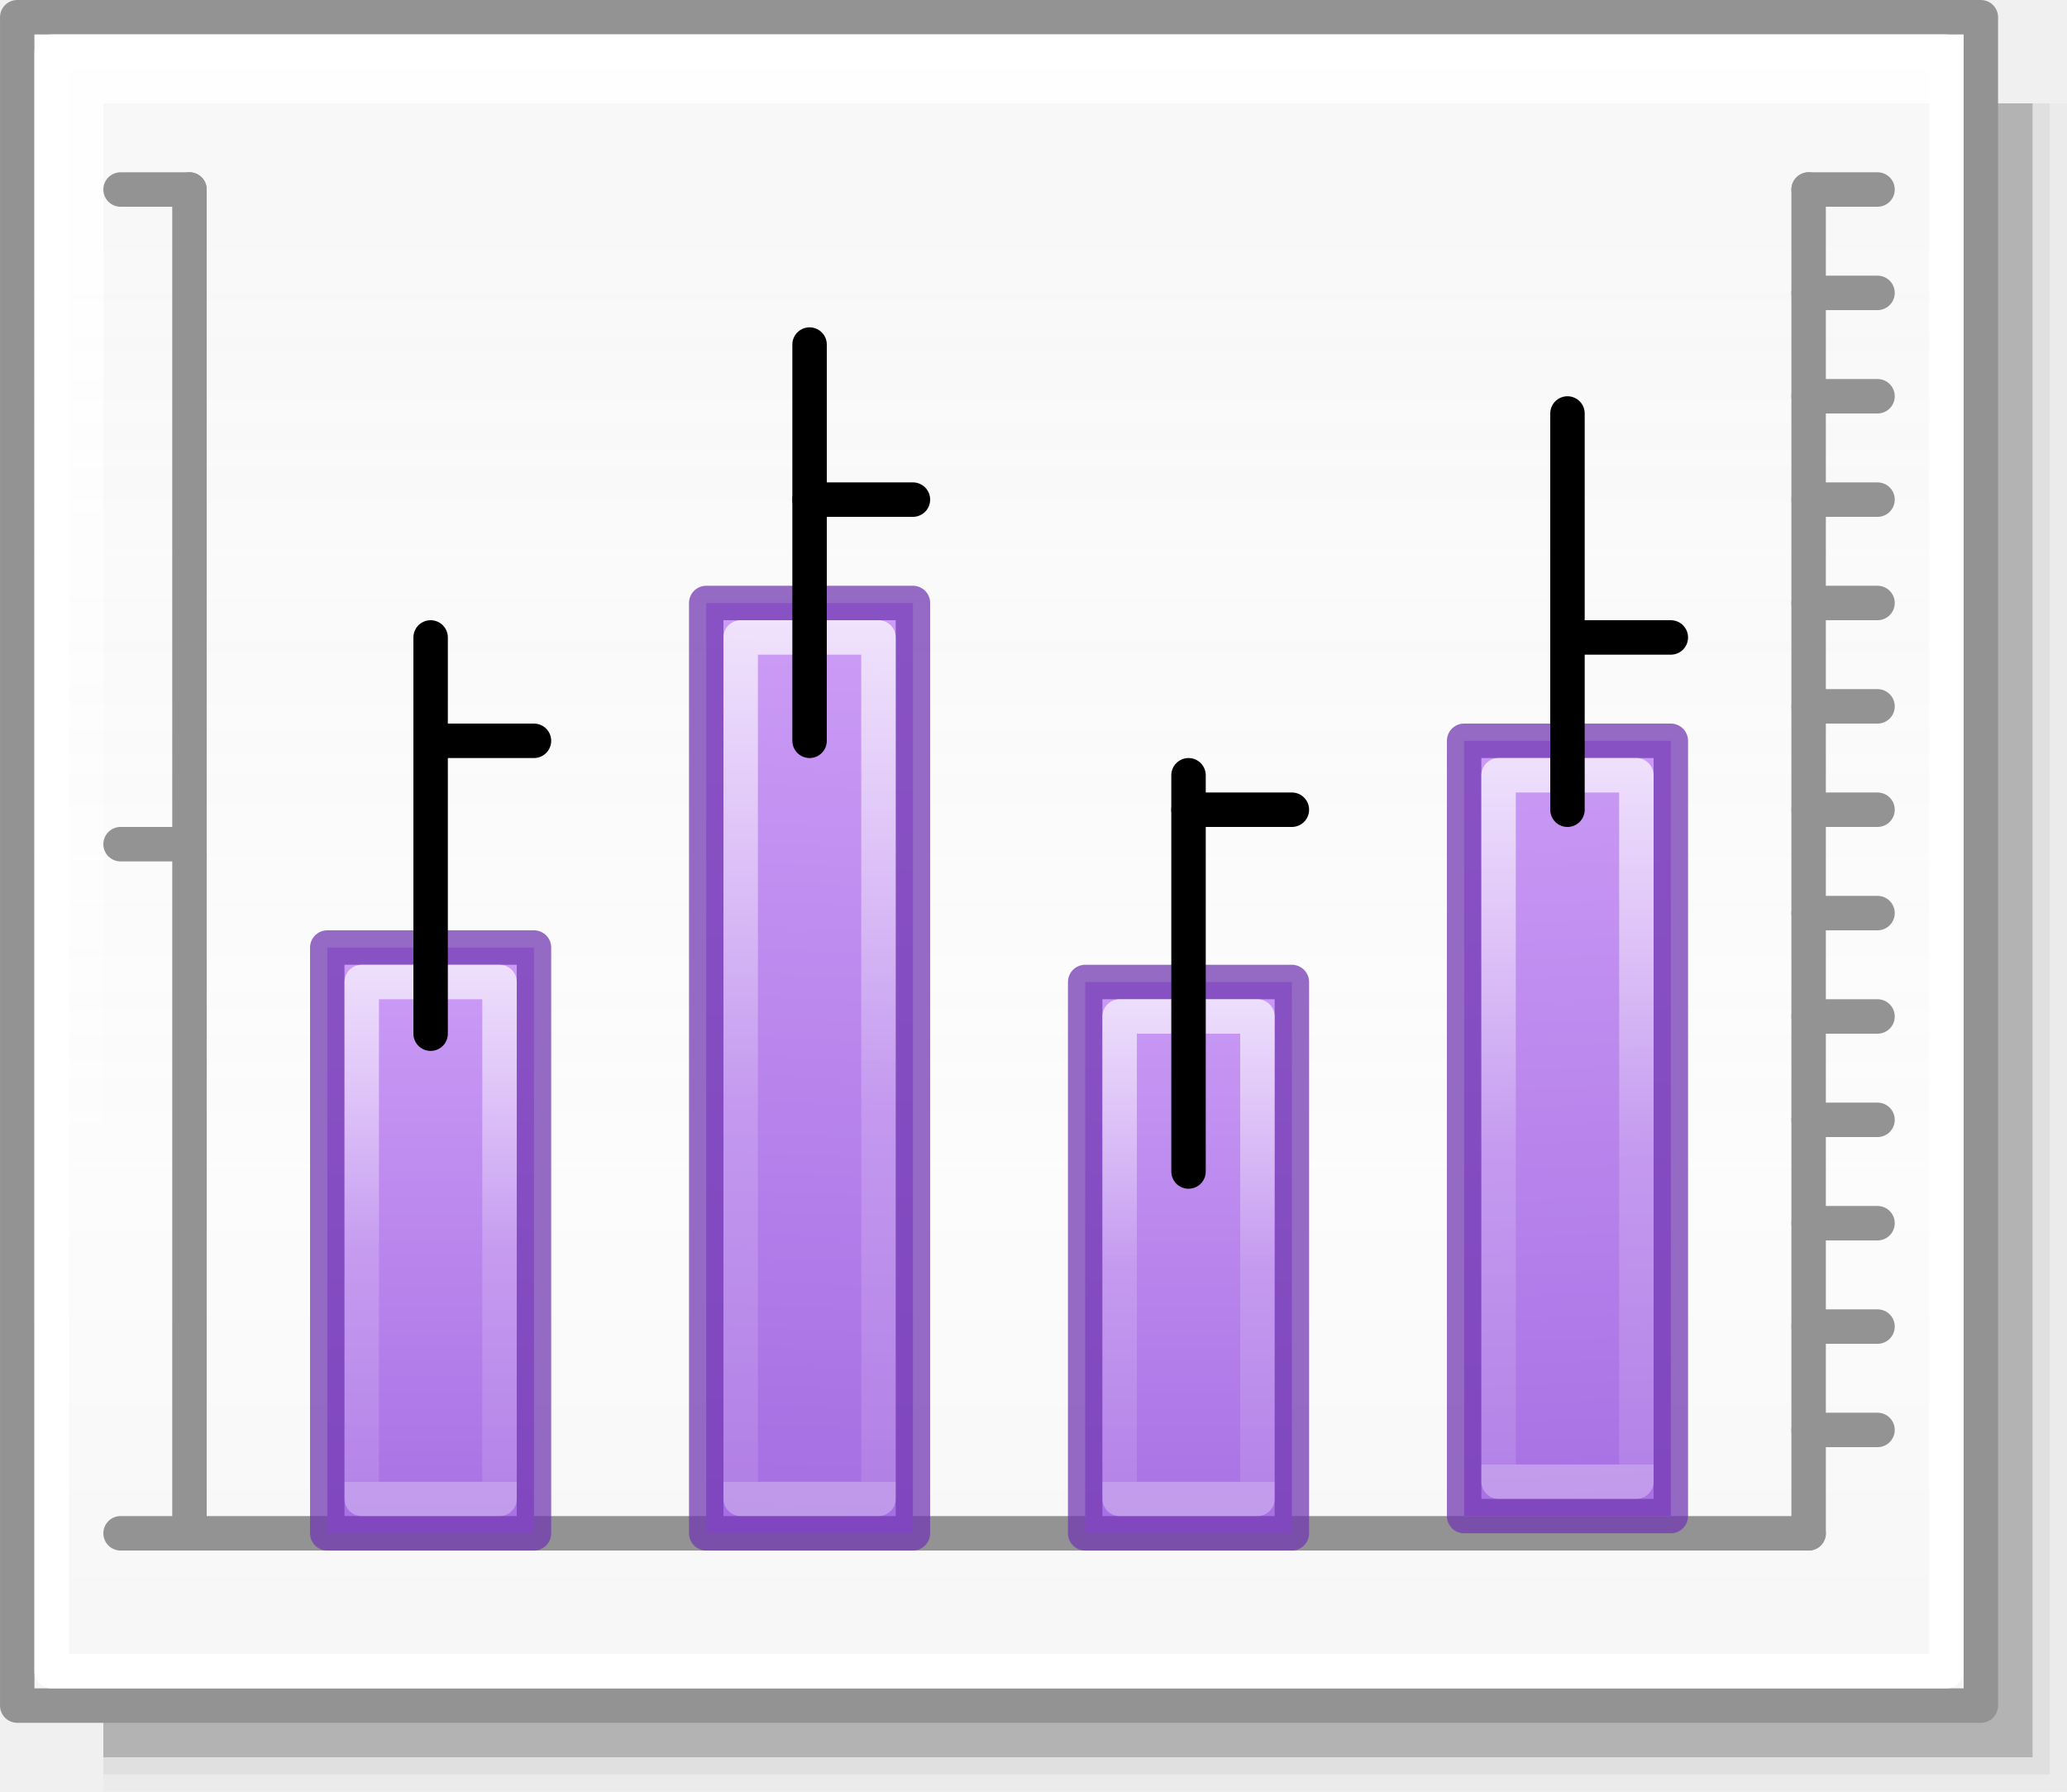
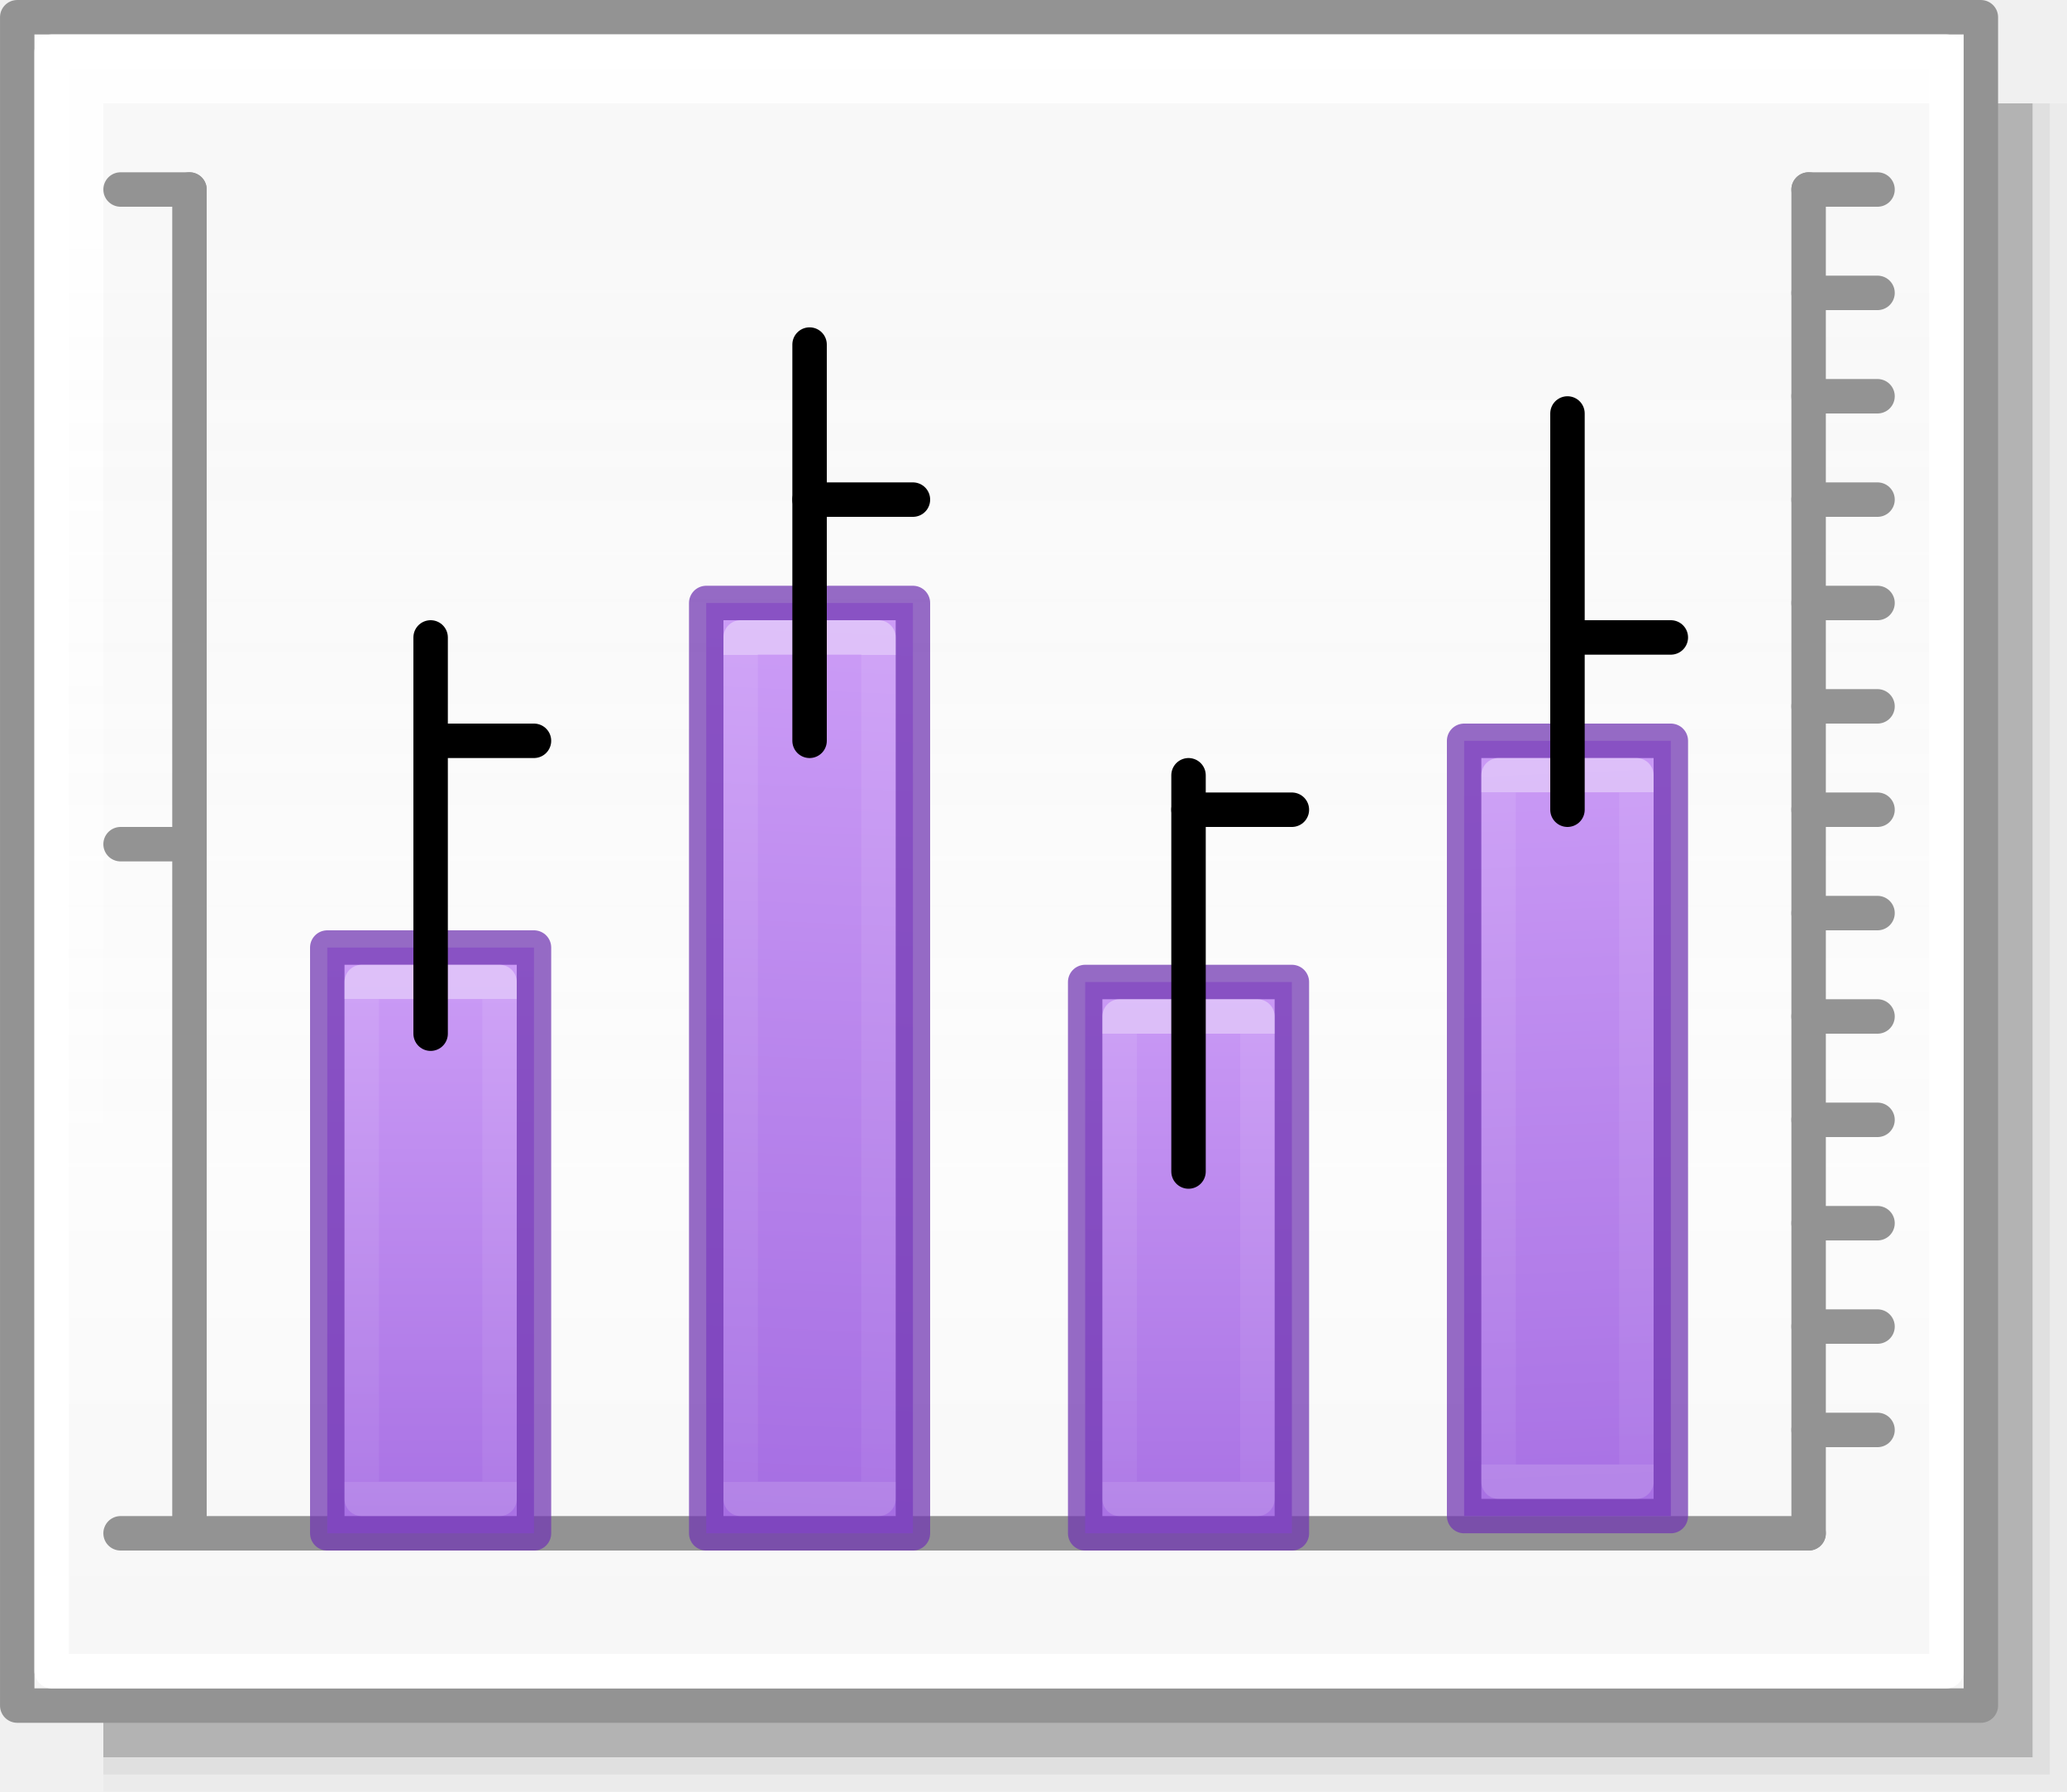
<svg xmlns="http://www.w3.org/2000/svg" xmlns:xlink="http://www.w3.org/1999/xlink" height="52" viewBox="0 0 60 52" width="60">
  <linearGradient id="a">
    <stop offset="0" stop-color="#fff" />
-     <stop offset=".581" stop-color="#fff" stop-opacity=".235" />
+     <stop offset="0" stop-color="#fff" stop-opacity=".235" />
    <stop offset="1" stop-color="#fff" stop-opacity=".157" />
    <stop offset="1" stop-color="#fff" stop-opacity=".392" />
  </linearGradient>
  <linearGradient id="b" gradientUnits="userSpaceOnUse" x1="15.608" x2="15.608" y1="2.546" y2="21.532">
    <stop offset="0" stop-color="#cd9ef7" />
    <stop offset="1" stop-color="#a56de2" />
  </linearGradient>
  <linearGradient id="c" gradientUnits="userSpaceOnUse" x1="42.5" x2="42.5" y1="49.5" y2="7">
    <stop offset="0" stop-color="#f6f6f6" />
    <stop offset=".353" stop-color="#fcfcfc" />
    <stop offset="1" stop-color="#fff" stop-opacity=".915" />
  </linearGradient>
  <linearGradient id="d" gradientUnits="userSpaceOnUse" x1="45" x2="46.136" xlink:href="#b" y1="19.5" y2="45.75" />
  <linearGradient id="e" gradientUnits="userSpaceOnUse" x1="35" x2="35" xlink:href="#b" y1="27" y2="45.864" />
  <linearGradient id="f" gradientUnits="userSpaceOnUse" x1="25" x2="23.805" xlink:href="#b" y1="17" y2="44.5" />
  <linearGradient id="g" gradientUnits="userSpaceOnUse" x1="12.5" x2="12.5" xlink:href="#b" y1="27" y2="45.805" />
-   <linearGradient id="h" gradientUnits="userSpaceOnUse" x1="12.5" x2="12.5" xlink:href="#a" y1="27" y2="43" />
-   <linearGradient id="i" gradientUnits="userSpaceOnUse" x1="23.5" x2="23.5" xlink:href="#a" y1="17" y2="43" />
-   <linearGradient id="j" gradientUnits="userSpaceOnUse" x1="34.5" x2="34.5" xlink:href="#a" y1="28" y2="43" />
-   <linearGradient id="k" gradientUnits="userSpaceOnUse" x1="45.5" x2="45.5" xlink:href="#a" y1="21" y2="42.5" />
+   <linearGradient id="h" gradientUnits="userSpaceOnUse" x1="12.5" x2="12.5" xlink:href="#a" y1="29" y2="43" />
+   <linearGradient id="i" gradientUnits="userSpaceOnUse" x1="23.5" x2="23.5" xlink:href="#a" y1="19" y2="43" />
+   <linearGradient id="j" gradientUnits="userSpaceOnUse" x1="34.5" x2="34.5" xlink:href="#a" y1="30" y2="43" />
+   <linearGradient id="k" gradientUnits="userSpaceOnUse" x1="45.5" x2="45.5" xlink:href="#a" y1="23" y2="42.5" />
  <g fill="#010101">
    <path d="m3 3h57v49h-57z" opacity=".02" />
    <path d="m3 3h56.5v48.5h-56.5z" opacity=".05" />
    <path d="m3 3h56v48h-56z" opacity=".2" />
  </g>
  <g stroke-linecap="round" stroke-linejoin="round">
    <path d="m.5.5h57v49h-57z" fill="url(#c)" stroke="#939393" stroke-width=".999" />
    <g fill="none">
      <path d="m5.5 5.5v39" stroke="#939393" />
      <path d="m3.5 44.5h49" stroke="#939393" />
      <path d="m1.5 1.5h55v47h-55z" stroke="#fff" stroke-width=".999" />
      <g stroke="#939393">
        <path d="m52.5 5.5v39" />
        <path d="m54.5 5.5h-2" />
        <path d="m54.5 8.5h-2" />
        <path d="m54.5 11.5h-2" />
        <path d="m54.5 14.5h-2" />
        <path d="m54.5 17.5h-2" />
        <path d="m54.5 20.5h-2" />
        <path d="m54.5 23.5h-2" />
        <path d="m54.5 26.5h-2" />
        <path d="m54.5 29.5h-2" />
        <path d="m54.5 32.5h-2" />
        <path d="m54.5 35.5h-2" />
        <path d="m54.5 38.5h-2" />
        <path d="m54.5 41.5h-2" />
        <path d="m5.5 5.5h-2" />
        <path d="m5.5 24.5h-2" />
      </g>
    </g>
    <g stroke="#7239b3" stroke-opacity=".745">
      <path d="m9.5 27.5h6v17h-6z" fill="url(#g)" />
      <path d="m31.5 28.5h6v16h-6z" fill="url(#e)" />
      <path d="m20.5 17.5h6v27h-6z" fill="url(#f)" />
      <path d="m42.5 21.5h6v22.5h-6z" fill="url(#d)" />
    </g>
    <g fill="none">
-       <path d="m10.5 28.5h4v15h-4z" stroke="url(#h)" stroke-opacity=".745" />
+       <path d="m10.5 28.5h4v15h-4z" opacity=".5" stroke="url(#h)" stroke-opacity=".745" />
      <path d="m12.5 18.5v11.5" stroke="#000" />
      <path d="m12.5 21.5h3" stroke="#000" />
      <g stroke-opacity=".745">
-         <path d="m21.5 18.5h4v25h-4z" stroke="url(#i)" />
-         <path d="m32.5 29.5h4v14h-4z" stroke="url(#j)" />
-         <path d="m43.5 22.5h4v20.5h-4z" stroke="url(#k)" />
+         <path d="m21.5 18.5h4v25h-4z" opacity=".5" stroke="url(#i)" />
+         <path d="m32.5 29.5h4v14h-4z" opacity=".5" stroke="url(#j)" />
+         <path d="m43.5 22.5h4v20.5h-4z" opacity=".5" stroke="url(#k)" />
      </g>
      <g stroke="#000">
        <g transform="translate(22 4)">
          <path d="m12.5 18.5v11.5" />
          <path d="m12.5 19.5h3" />
        </g>
        <g transform="matrix(1 0 0 -1 33 42)">
          <path d="m12.5 18.5v11.5" />
          <path d="m12.5 23.5h3" />
        </g>
        <g transform="translate(11 -8.5)">
          <path d="m12.5 18.5v11.5" />
          <path d="m12.5 23h3" />
        </g>
      </g>
    </g>
  </g>
</svg>
